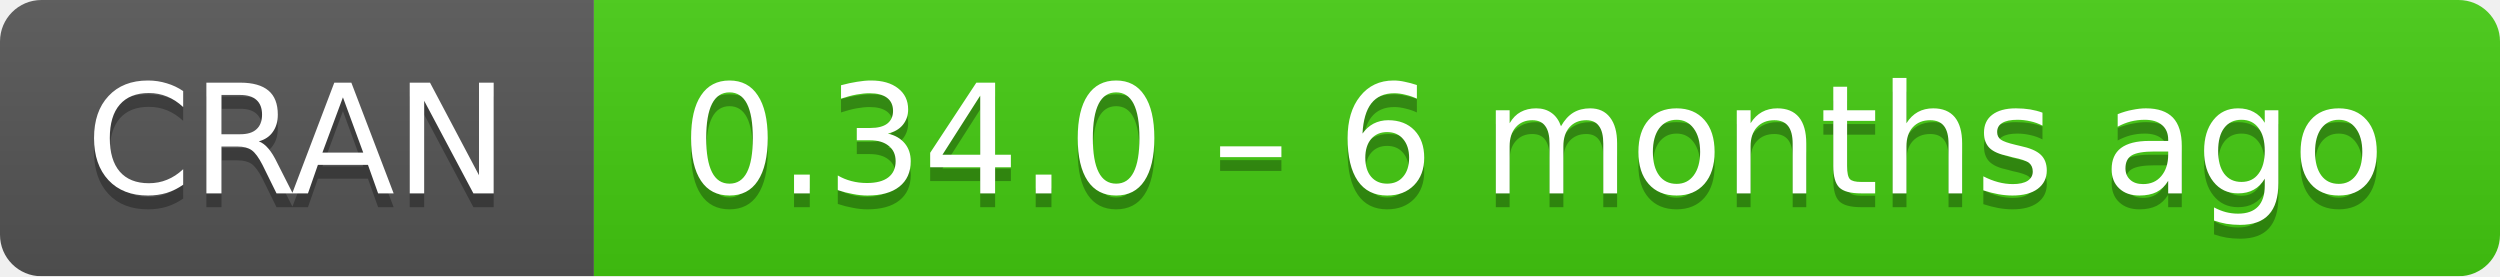
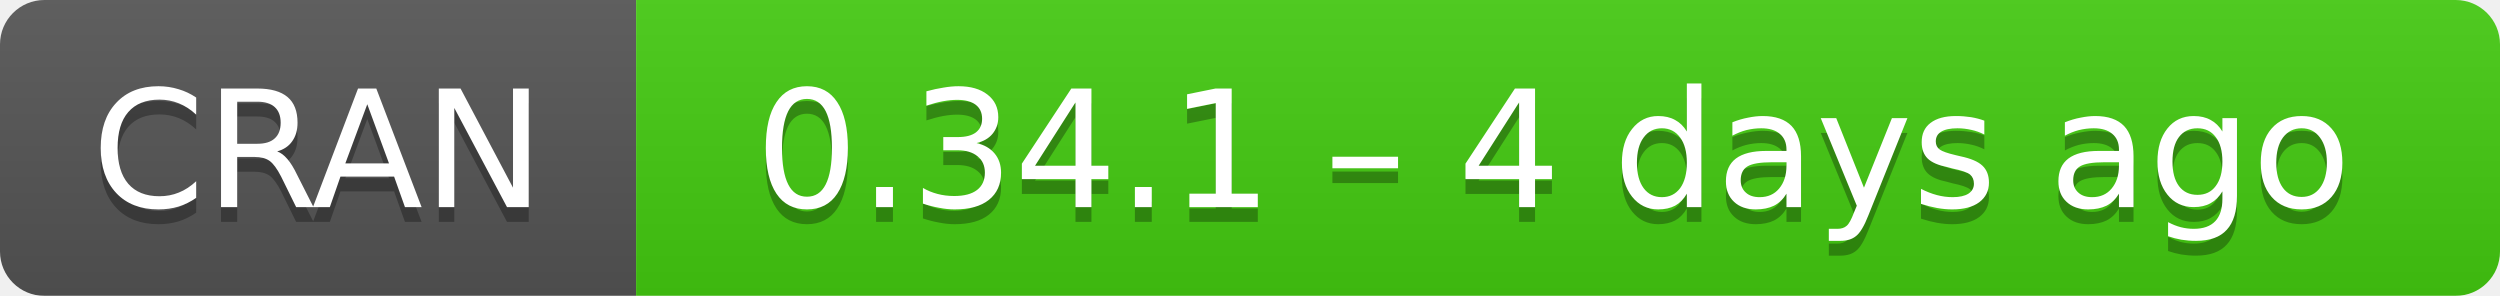
- <svg xmlns="http://www.w3.org/2000/svg" width="181" height="20" aria-label="CRAN 0.34.0 – 6 months ago">
+ <svg xmlns="http://www.w3.org/2000/svg" width="169" height="20" aria-label="CRAN 0.34.1 – 4 days ago">
  <linearGradient id="b" x2="0" y2="100%">
    <stop offset="0" stop-color="#bbb" stop-opacity=".1" />
    <stop offset="1" stop-opacity=".1" />
  </linearGradient>
  <mask id="a">
-     <rect width="181" height="20" rx="3" fill="#fff" />
+     <rect width="169" height="20" rx="3" fill="#fff" />
  </mask>
  <g mask="url(#a)">
    <path fill="#555" d="M0 0h43v20H0z" />
-     <path fill="#4c1" d="M43 0h159v20H43z" />
-     <path fill="url(#b)" d="M0 0h181v20H0z" />
+     <path fill="#4c1" d="M43 0h147v20H43z" />
+     <path fill="url(#b)" d="M0 0h169v20H0z" />
  </g>
  <g fill="#fff" text-anchor="middle" font-family="DejaVu Sans,Verdana,Geneva,sans-serif" font-size="11">
    <text x="21.5" y="15" fill="#010101" fill-opacity=".3">
      CRAN
    </text>
    <text x="21.5" y="14">
      CRAN
    </text>
-     <text x="111" y="15" fill="#010101" fill-opacity=".3">
-       0.34.0 – 6 months ago
+     <text x="105" y="15" fill="#010101" fill-opacity=".3">
+       0.34.1 – 4 days ago
    </text>
-     <text x="111" y="14">
-       0.34.0 – 6 months ago
+     <text x="105" y="14">
+       0.34.1 – 4 days ago
    </text>
  </g>
</svg>
